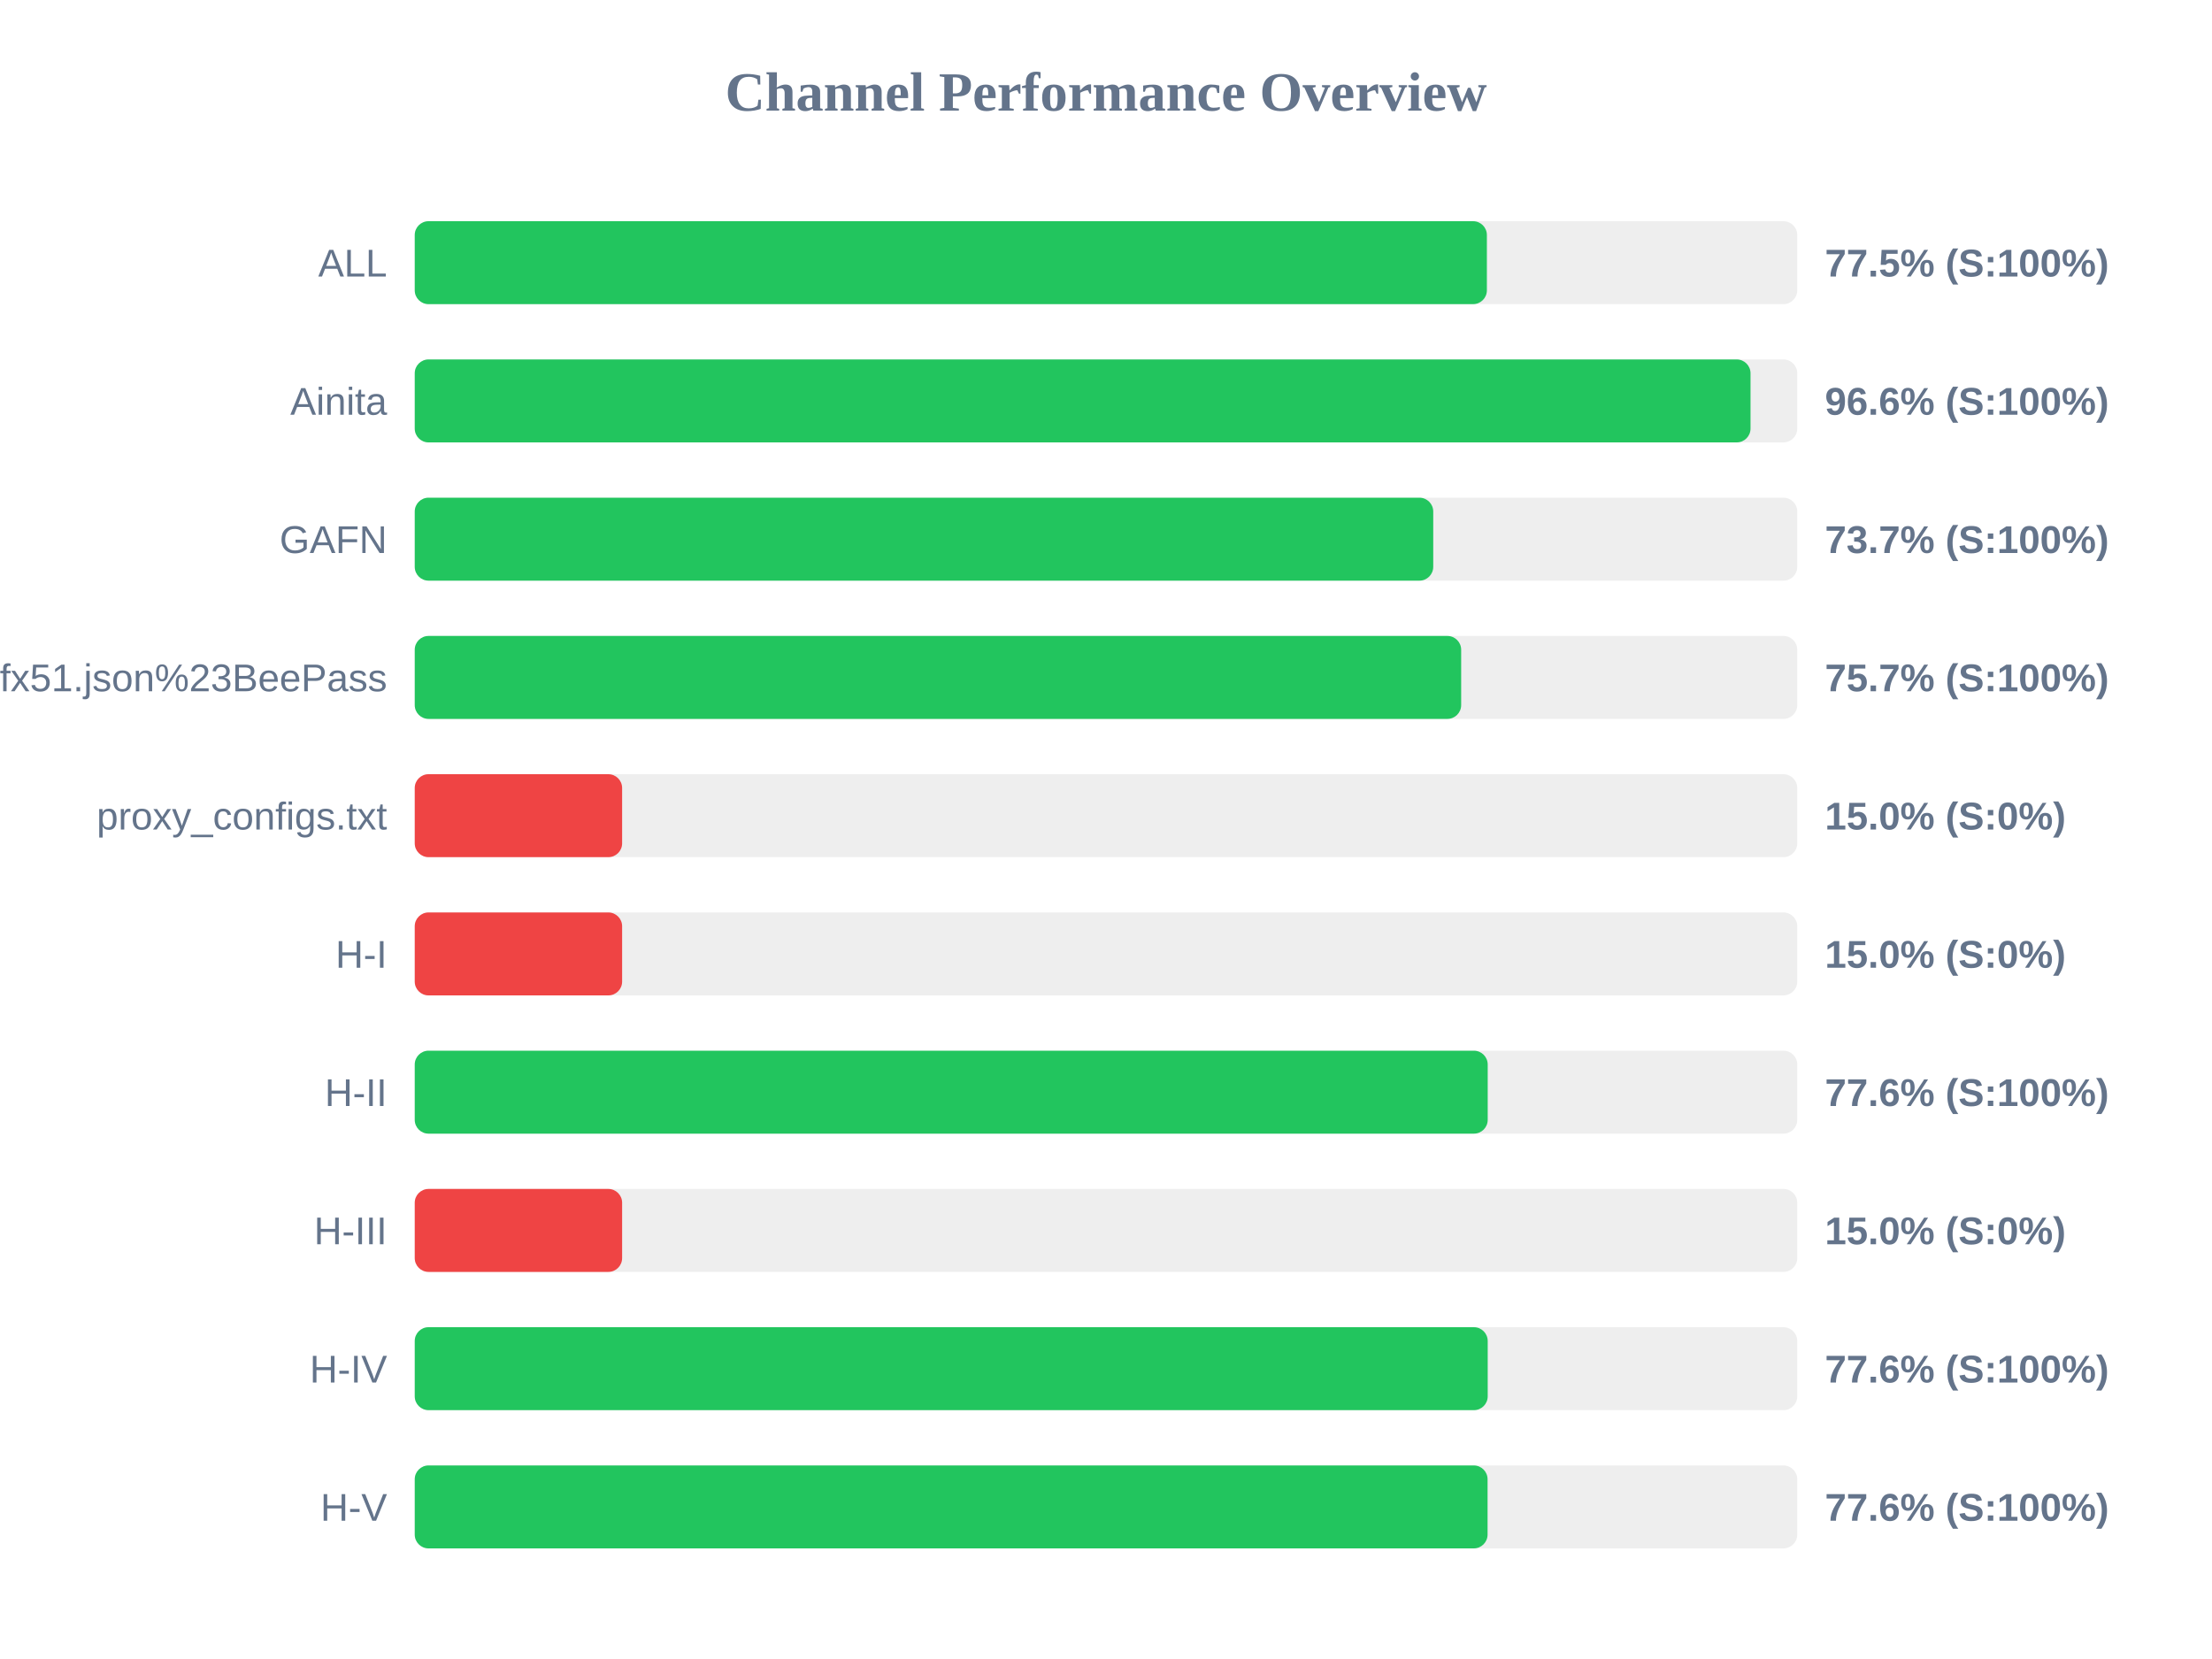
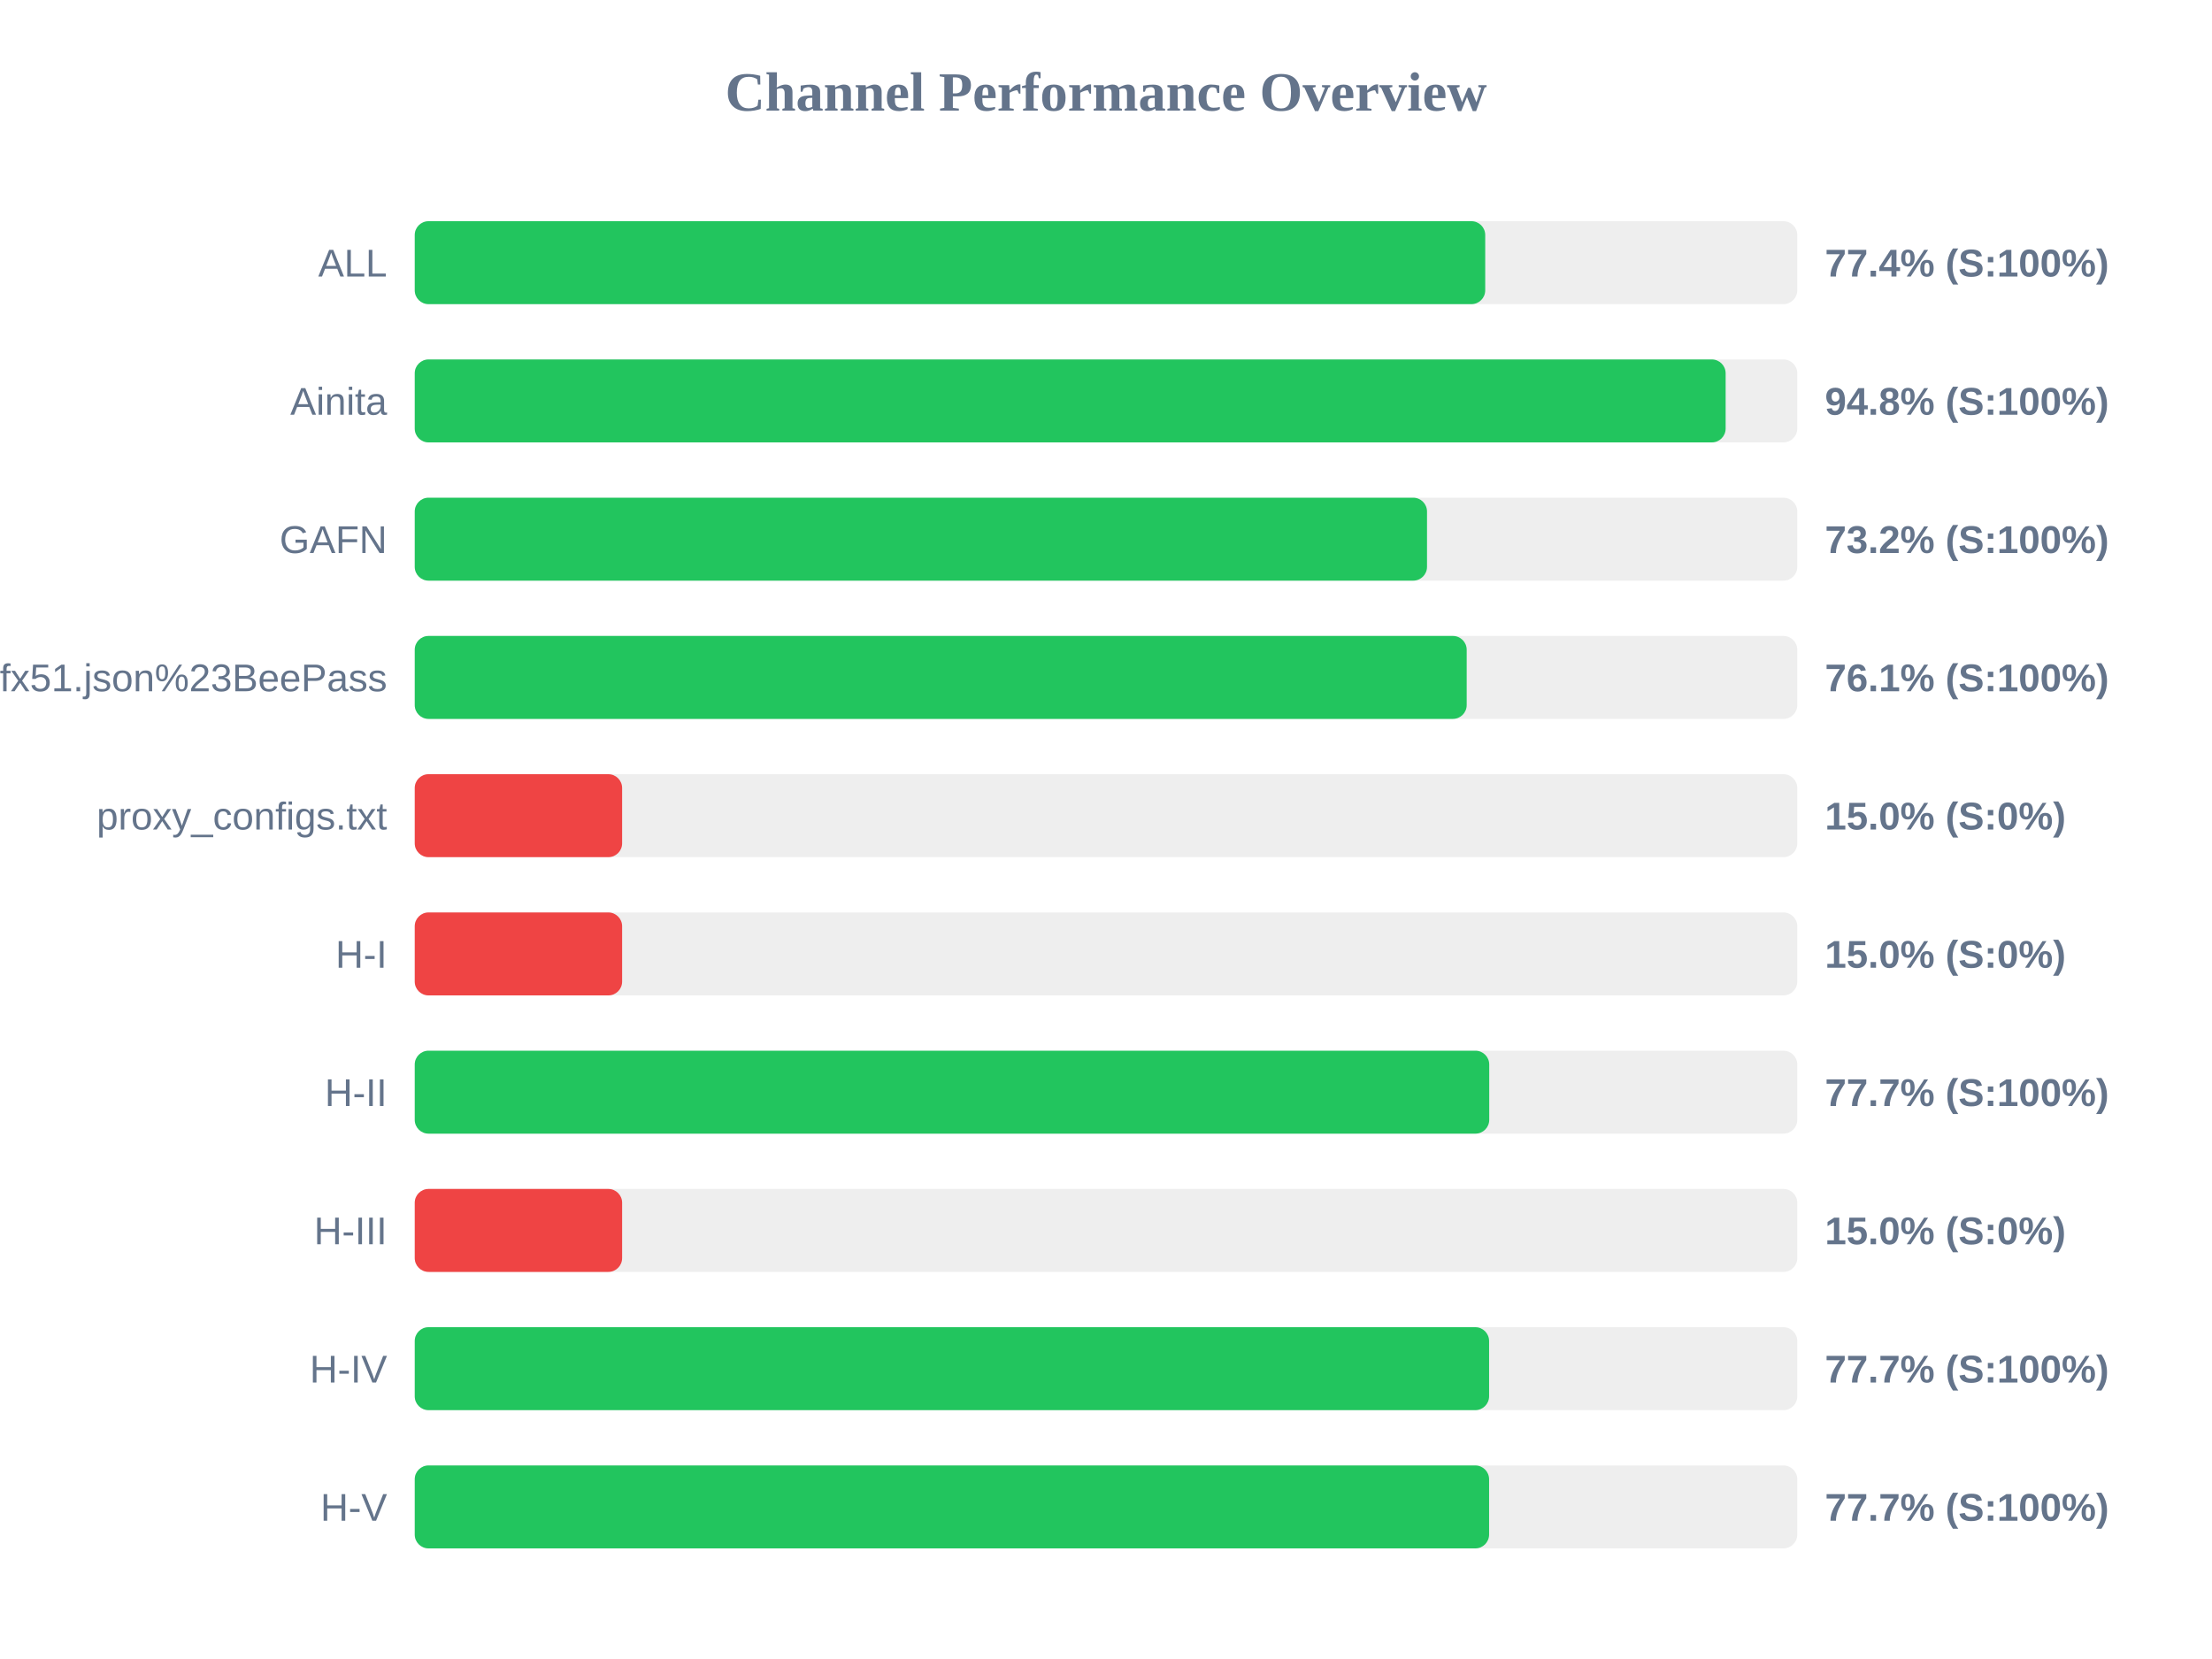
<svg xmlns="http://www.w3.org/2000/svg" width="800" height="600" version="1.1">
  <style>
        .row { font: 14px Arial; fill: #64748b; }
        .score { font: bold 14px Arial; fill: #64748b; }
    </style>
  <text x="400" y="40" text-anchor="middle" font-size="20px" font-weight="bold" fill="#64748b">Channel Performance Overview</text>
  <rect x="150" y="80" width="500" height="30" fill="#eee" rx="5" />
-   <rect x="150" y="80" width="387.75" height="30" fill="#22c55e" rx="5" />
+   <rect x="150" y="80" width="387.15" height="30" fill="#22c55e" rx="5" />
  <text x="140" y="100" text-anchor="end" class="row">ALL</text>
-   <text x="660" y="100" text-anchor="start" class="score">77.5% (S:100%)</text>
+   <text x="660" y="100" text-anchor="start" class="score">77.4% (S:100%)</text>
  <rect x="150" y="130" width="500" height="30" fill="#eee" rx="5" />
-   <rect x="150" y="130" width="483.1" height="30" fill="#22c55e" rx="5" />
+   <rect x="150" y="130" width="474.1" height="30" fill="#22c55e" rx="5" />
  <text x="140" y="150" text-anchor="end" class="row">Ainita</text>
-   <text x="660" y="150" text-anchor="start" class="score">96.6% (S:100%)</text>
+   <text x="660" y="150" text-anchor="start" class="score">94.8% (S:100%)</text>
  <rect x="150" y="180" width="500" height="30" fill="#eee" rx="5" />
-   <rect x="150" y="180" width="368.35" height="30" fill="#22c55e" rx="5" />
+   <rect x="150" y="180" width="366.1" height="30" fill="#22c55e" rx="5" />
  <text x="140" y="200" text-anchor="end" class="row">GAFN</text>
-   <text x="660" y="200" text-anchor="start" class="score">73.7% (S:100%)</text>
+   <text x="660" y="200" text-anchor="start" class="score">73.2% (S:100%)</text>
  <rect x="150" y="230" width="500" height="30" fill="#eee" rx="5" />
-   <rect x="150" y="230" width="378.45" height="30" fill="#22c55e" rx="5" />
+   <rect x="150" y="230" width="380.45" height="30" fill="#22c55e" rx="5" />
  <text x="140" y="250" text-anchor="end" class="row">sub?s=ssconf%3A%2F%2Fs3.amazonaws.com%2Fbeedynconprd%2Fzf38bv6oxi1nv3wfkpmxyfl8yj5fargza3foantoalu16vznl0ckxx7bgf1ufx51.json%23BeePass</text>
-   <text x="660" y="250" text-anchor="start" class="score">75.7% (S:100%)</text>
+   <text x="660" y="250" text-anchor="start" class="score">76.1% (S:100%)</text>
  <rect x="150" y="280" width="500" height="30" fill="#eee" rx="5" />
  <rect x="150" y="280" width="75.0" height="30" fill="#ef4444" rx="5" />
  <text x="140" y="300" text-anchor="end" class="row">proxy_configs.txt</text>
  <text x="660" y="300" text-anchor="start" class="score">15.0% (S:0%)</text>
  <rect x="150" y="330" width="500" height="30" fill="#eee" rx="5" />
  <rect x="150" y="330" width="75.0" height="30" fill="#ef4444" rx="5" />
  <text x="140" y="350" text-anchor="end" class="row">H-I</text>
  <text x="660" y="350" text-anchor="start" class="score">15.0% (S:0%)</text>
  <rect x="150" y="380" width="500" height="30" fill="#eee" rx="5" />
-   <rect x="150" y="380" width="388.05" height="30" fill="#22c55e" rx="5" />
+   <rect x="150" y="380" width="388.6" height="30" fill="#22c55e" rx="5" />
  <text x="140" y="400" text-anchor="end" class="row">H-II</text>
-   <text x="660" y="400" text-anchor="start" class="score">77.6% (S:100%)</text>
+   <text x="660" y="400" text-anchor="start" class="score">77.7% (S:100%)</text>
  <rect x="150" y="430" width="500" height="30" fill="#eee" rx="5" />
  <rect x="150" y="430" width="75.0" height="30" fill="#ef4444" rx="5" />
  <text x="140" y="450" text-anchor="end" class="row">H-III</text>
  <text x="660" y="450" text-anchor="start" class="score">15.0% (S:0%)</text>
  <rect x="150" y="480" width="500" height="30" fill="#eee" rx="5" />
-   <rect x="150" y="480" width="388.05" height="30" fill="#22c55e" rx="5" />
+   <rect x="150" y="480" width="388.55" height="30" fill="#22c55e" rx="5" />
  <text x="140" y="500" text-anchor="end" class="row">H-IV</text>
-   <text x="660" y="500" text-anchor="start" class="score">77.6% (S:100%)</text>
+   <text x="660" y="500" text-anchor="start" class="score">77.7% (S:100%)</text>
  <rect x="150" y="530" width="500" height="30" fill="#eee" rx="5" />
-   <rect x="150" y="530" width="388.0" height="30" fill="#22c55e" rx="5" />
+   <rect x="150" y="530" width="388.55" height="30" fill="#22c55e" rx="5" />
  <text x="140" y="550" text-anchor="end" class="row">H-V</text>
-   <text x="660" y="550" text-anchor="start" class="score">77.6% (S:100%)</text>
+   <text x="660" y="550" text-anchor="start" class="score">77.7% (S:100%)</text>
</svg>
